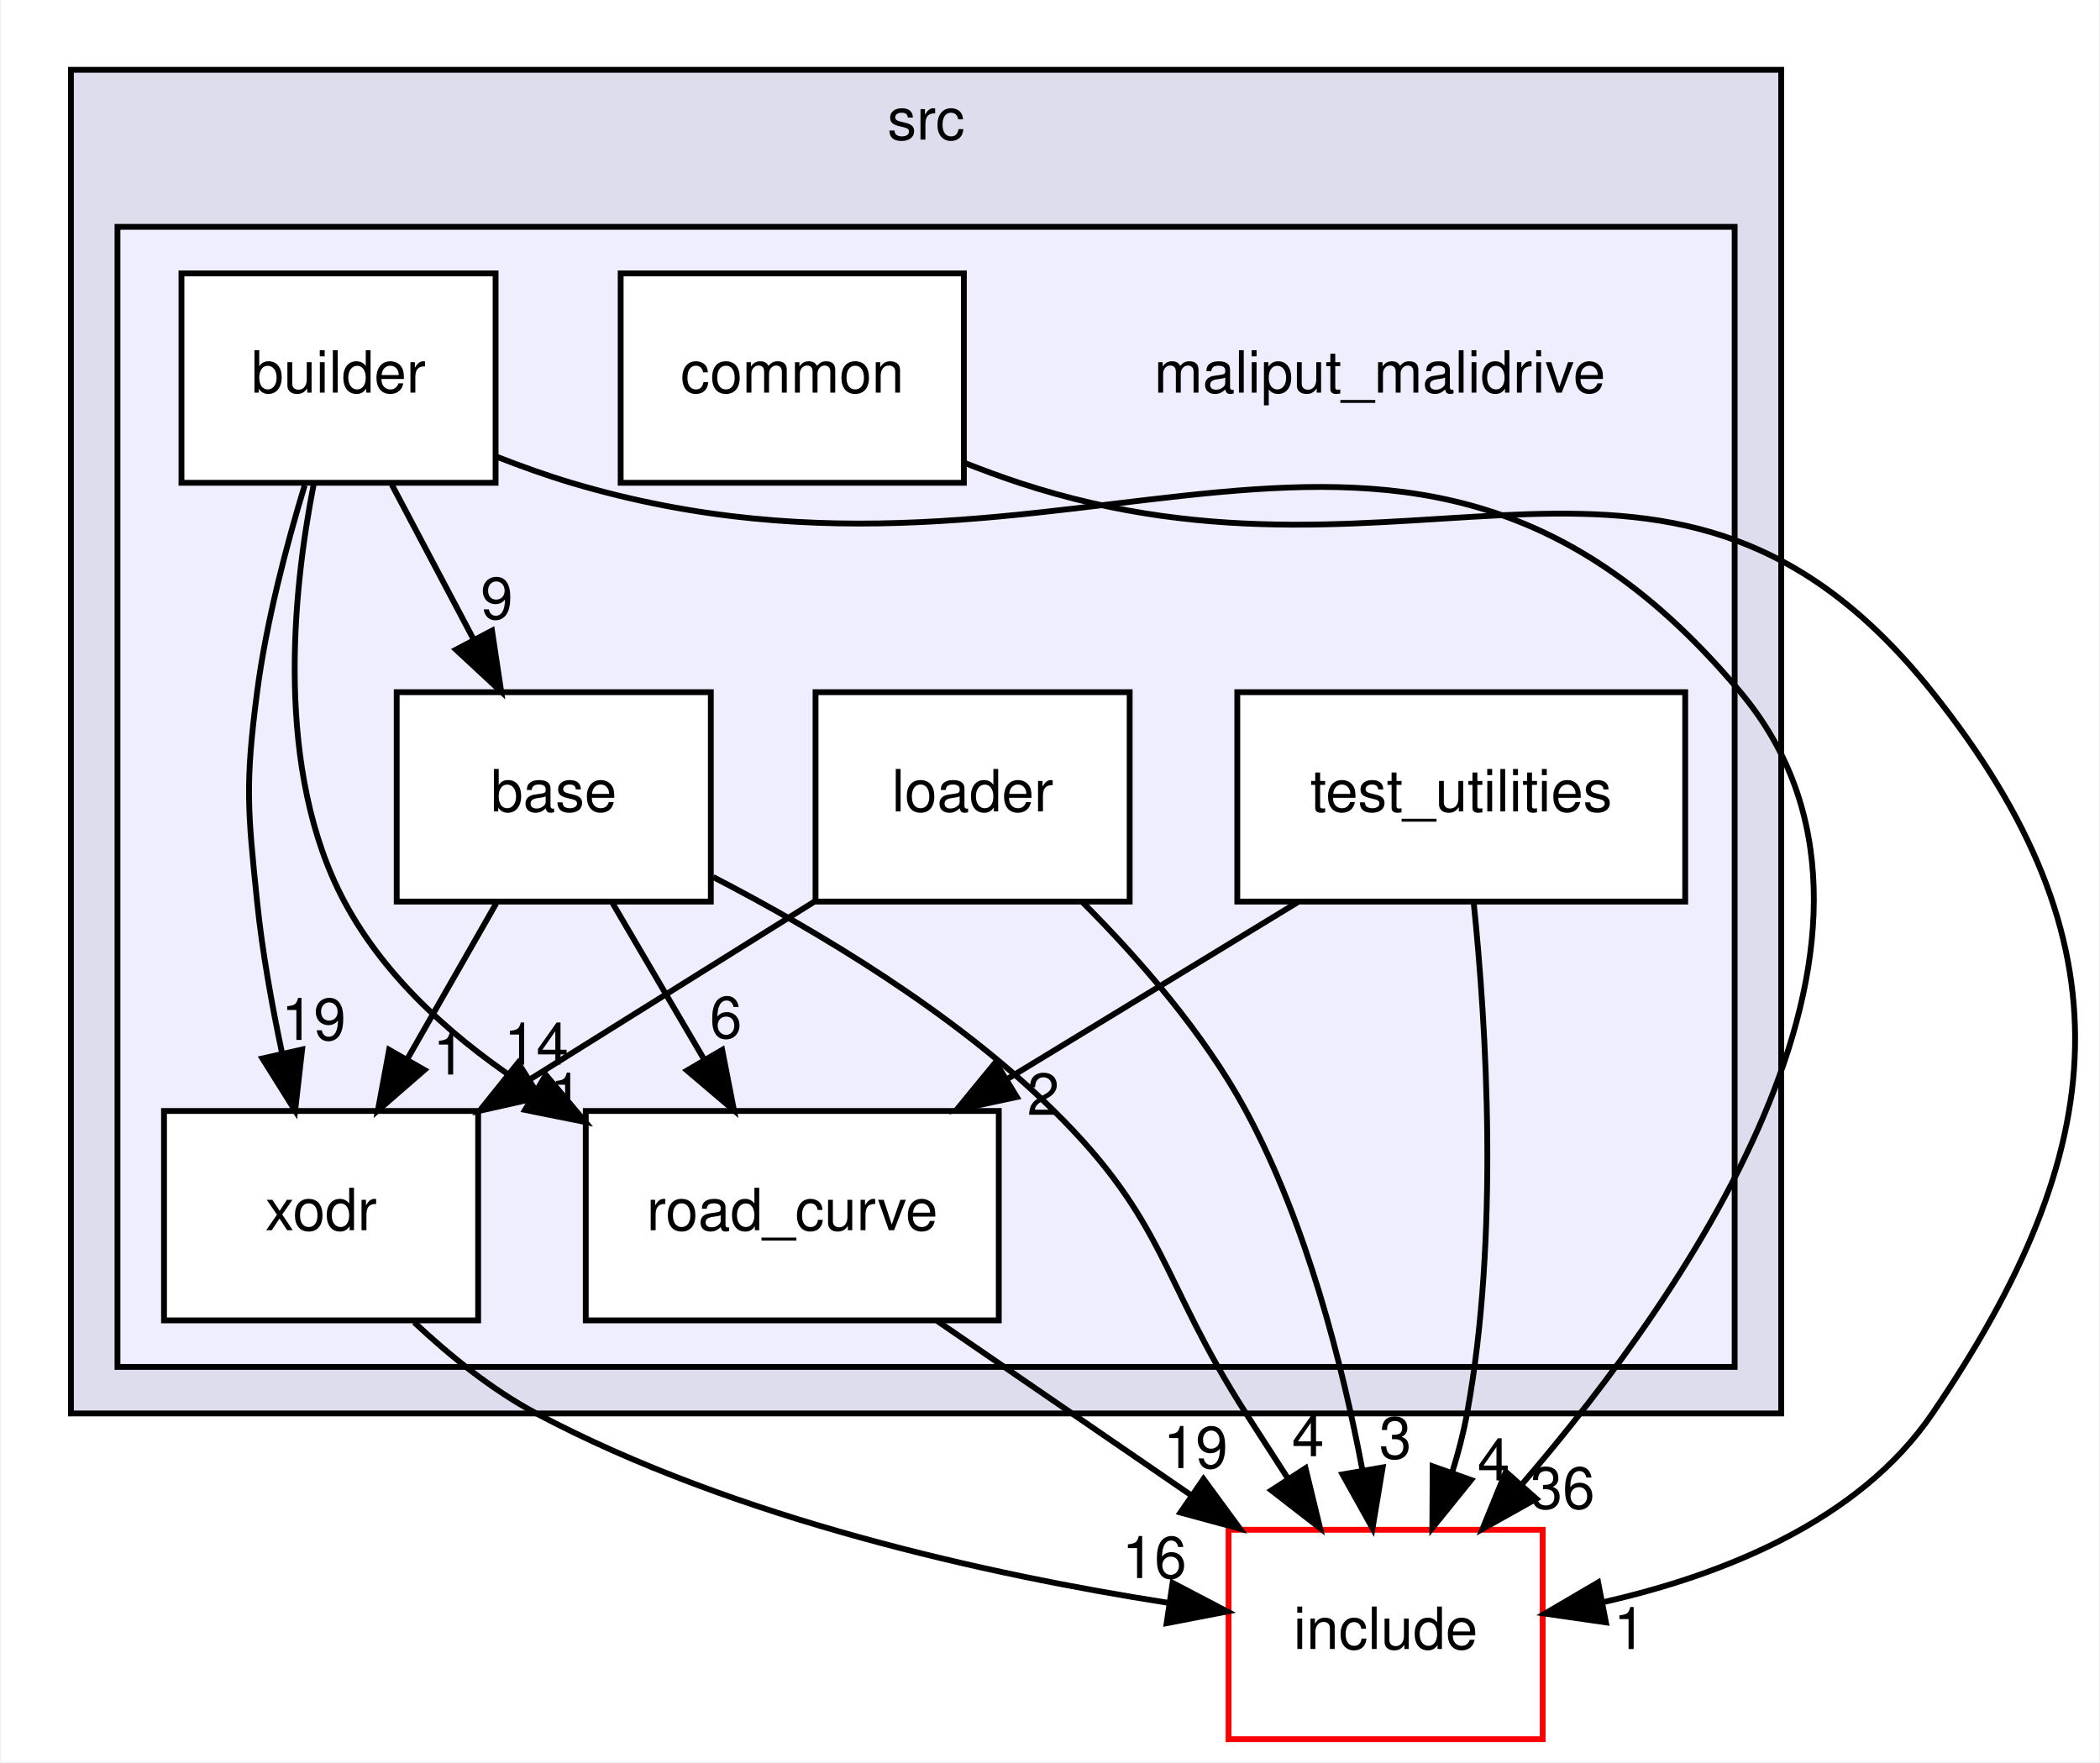
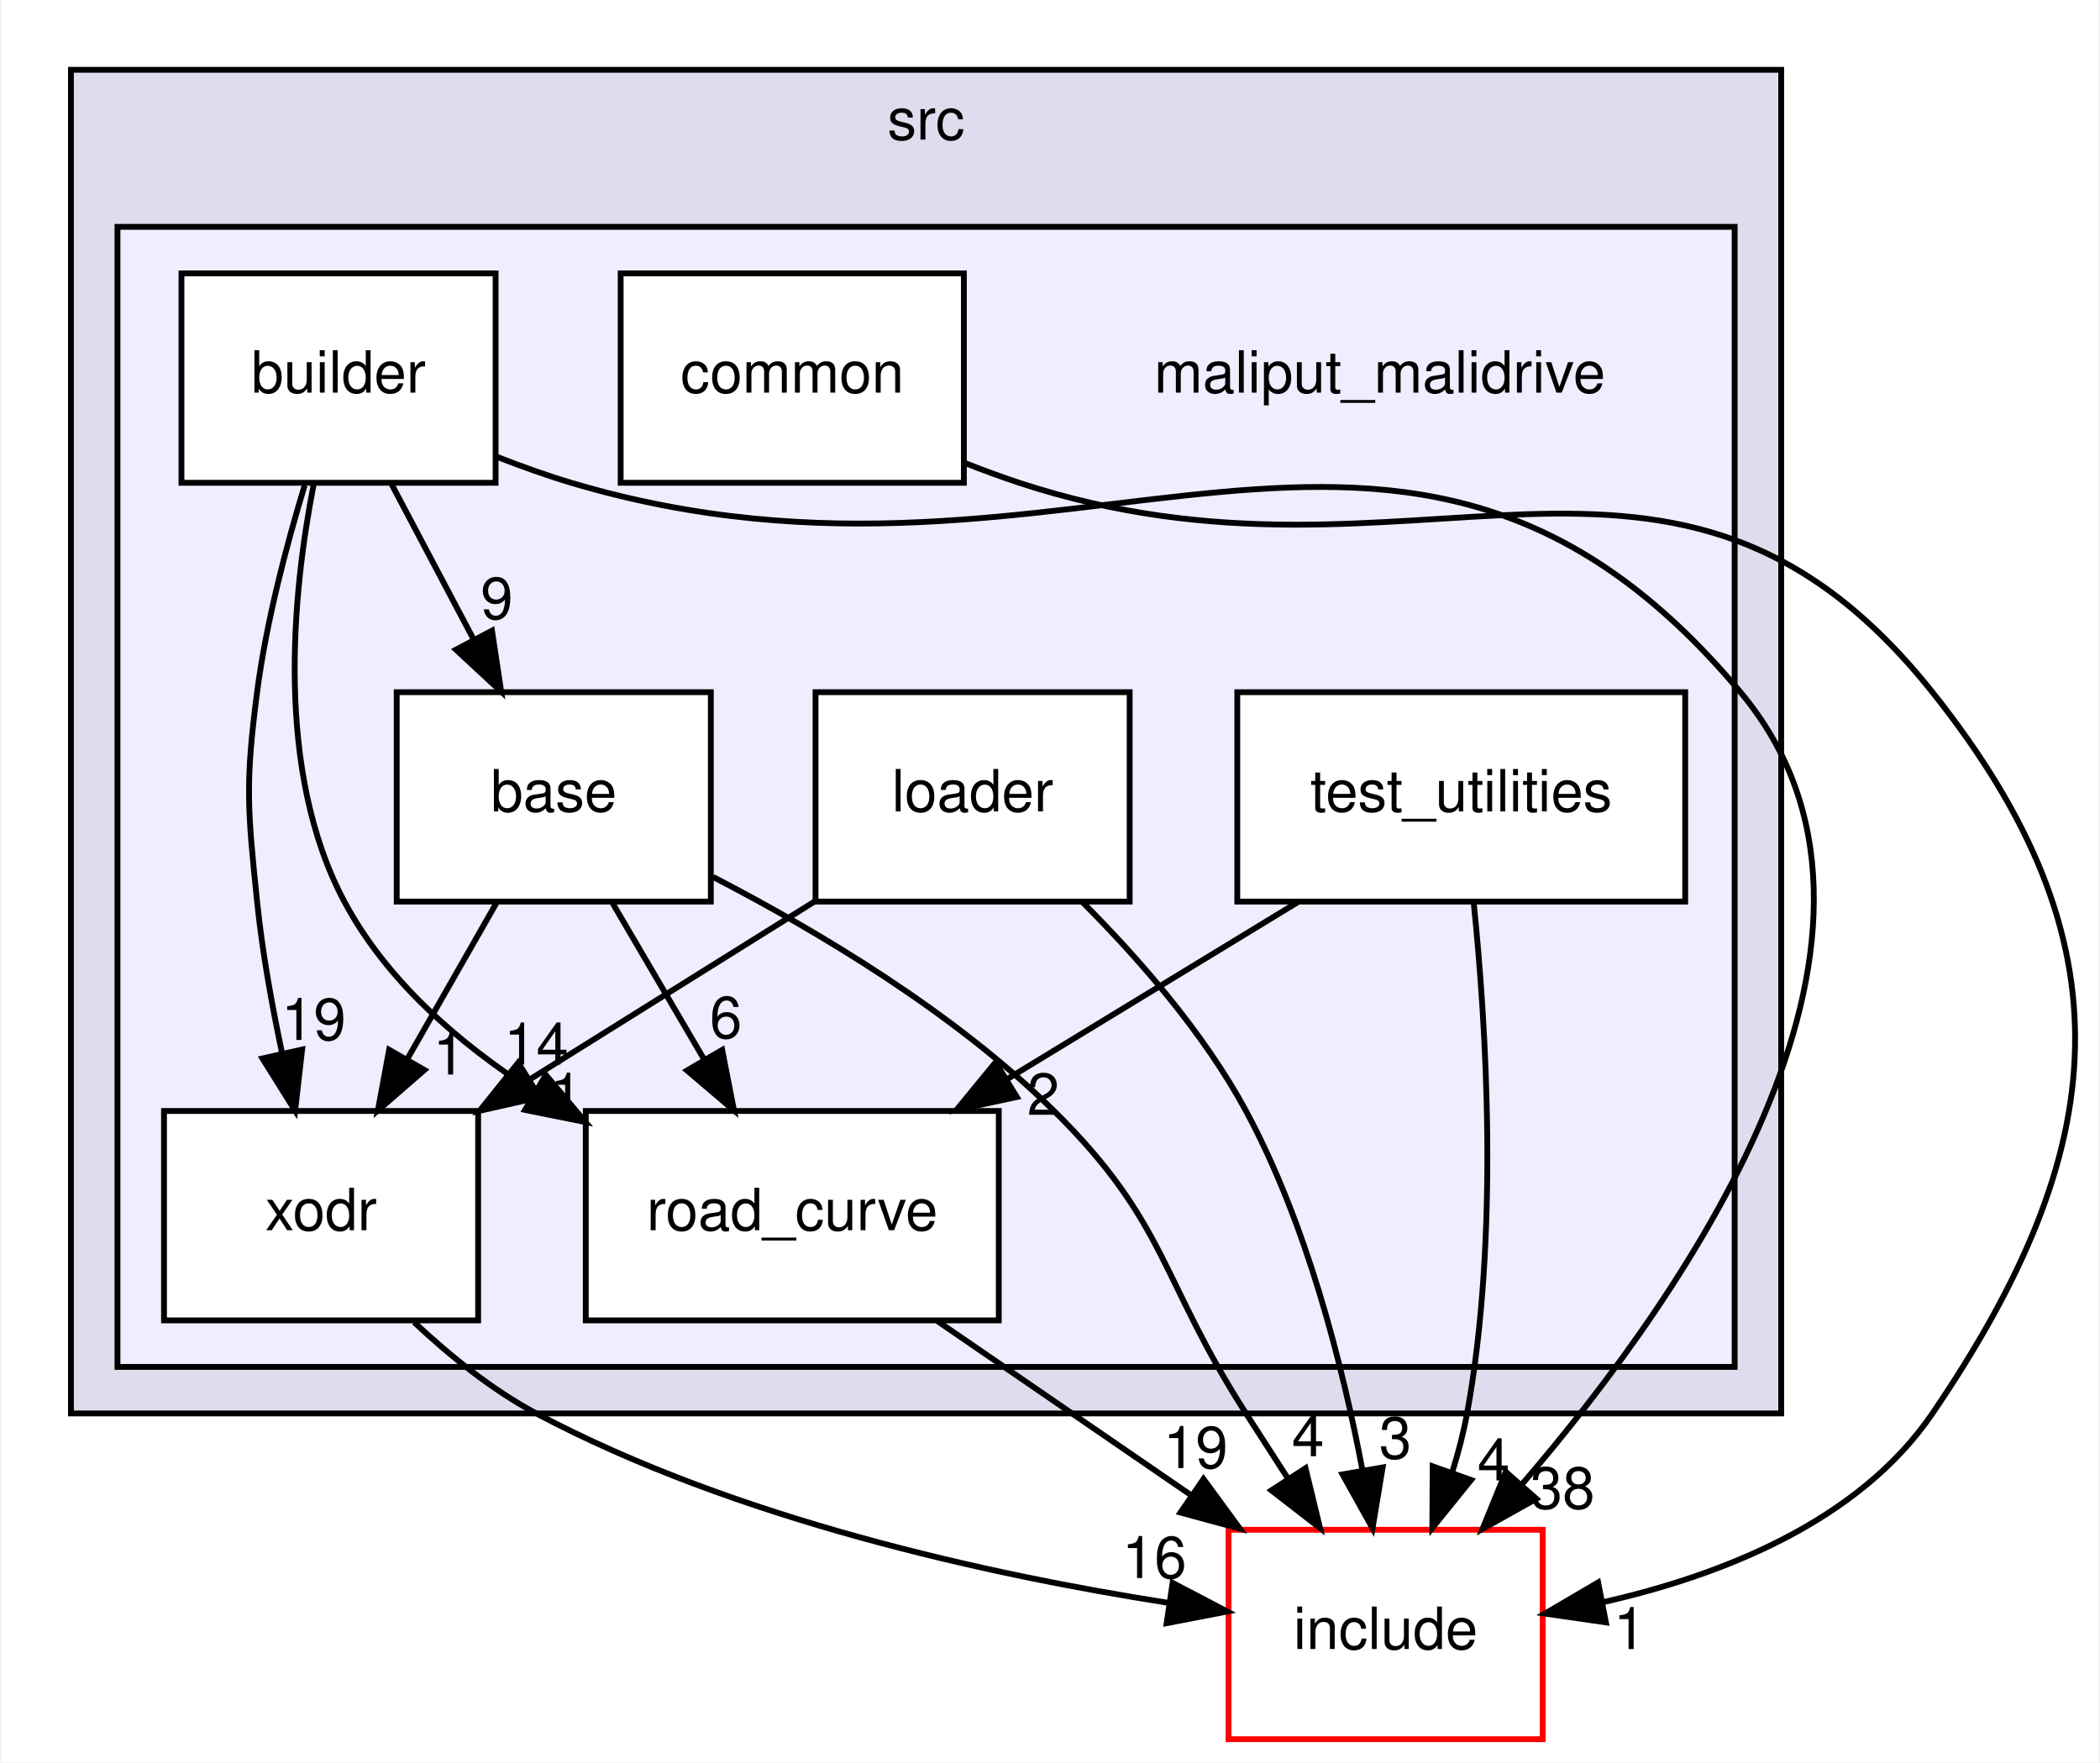
<svg xmlns="http://www.w3.org/2000/svg" xmlns:xlink="http://www.w3.org/1999/xlink" width="361pt" height="303pt" viewBox="0.00 0.00 360.61 303.00">
  <g id="graph0" class="graph" transform="scale(1 1) rotate(0) translate(4 299)">
    <polygon fill="white" stroke="transparent" points="-4,4 -4,-299 356.61,-299 356.61,4 -4,4" />
    <g id="clust1" class="cluster">
      <g id="a_clust1">
        <a xlink:href="dir_68267d1309a1af8e8297ef4c3efbcdba.html" target="_top" xlink:title="src">
          <polygon fill="#ddddee" stroke="black" points="8,-56 8,-287 302,-287 302,-56 8,-56" />
          <text text-anchor="middle" x="155" y="-275" font-family="Helvetica,sans-Serif" font-size="10.00">src</text>
        </a>
      </g>
    </g>
    <g id="clust2" class="cluster">
      <g id="a_clust2">
        <a xlink:href="dir_6999865786191093171eaf56dfb05f4a.html" target="_top">
          <polygon fill="#eeeeff" stroke="black" points="16,-64 16,-260 294,-260 294,-64 16,-64" />
        </a>
      </g>
    </g>
    <g id="node1" class="node">
      <text text-anchor="middle" x="233" y="-231.5" font-family="Helvetica,sans-Serif" font-size="10.00">maliput_malidrive</text>
    </g>
    <g id="node2" class="node">
      <g id="a_node2">
        <a xlink:href="dir_f25c280267bbf00751ea0ccdfab0b809.html" target="_top" xlink:title="base">
          <polygon fill="white" stroke="black" points="118,-180 64,-180 64,-144 118,-144 118,-180" />
          <text text-anchor="middle" x="91" y="-159.5" font-family="Helvetica,sans-Serif" font-size="10.00">base</text>
        </a>
      </g>
    </g>
    <g id="node6" class="node">
      <g id="a_node6">
        <a xlink:href="dir_75b848219d2d898998d8867f19e6d54f.html" target="_top" xlink:title="road_curve">
          <polygon fill="white" stroke="black" points="167.5,-108 96.5,-108 96.5,-72 167.5,-72 167.5,-108" />
          <text text-anchor="middle" x="132" y="-87.5" font-family="Helvetica,sans-Serif" font-size="10.00">road_curve</text>
        </a>
      </g>
    </g>
    <g id="edge1" class="edge">
      <path fill="none" stroke="black" d="M101.13,-143.7C105.85,-135.64 111.56,-125.89 116.78,-116.98" />
      <polygon fill="black" stroke="black" points="119.95,-118.5 121.98,-108.1 113.91,-114.96 119.95,-118.5" />
      <g id="a_edge1-headlabel">
        <a xlink:href="dir_000012_000002.html" target="_top" xlink:title="6">
          <text text-anchor="middle" x="120.58" y="-120.54" font-family="Helvetica,sans-Serif" font-size="10.00">6</text>
        </a>
      </g>
    </g>
    <g id="node8" class="node">
      <g id="a_node8">
        <a xlink:href="dir_b3770ee9ccff99a2e84e4a506f0c1cb6.html" target="_top" xlink:title="xodr">
          <polygon fill="white" stroke="black" points="78,-108 24,-108 24,-72 78,-72 78,-108" />
          <text text-anchor="middle" x="51" y="-87.5" font-family="Helvetica,sans-Serif" font-size="10.00">xodr</text>
        </a>
      </g>
    </g>
    <g id="edge3" class="edge">
      <path fill="none" stroke="black" d="M81.11,-143.7C76.51,-135.64 70.94,-125.89 65.85,-116.98" />
      <polygon fill="black" stroke="black" points="68.77,-115.05 60.77,-108.1 62.7,-118.52 68.77,-115.05" />
      <g id="a_edge3-headlabel">
        <a xlink:href="dir_000012_000005.html" target="_top" xlink:title="1">
          <text text-anchor="middle" x="73.02" y="-114.26" font-family="Helvetica,sans-Serif" font-size="10.00">1</text>
        </a>
      </g>
    </g>
    <g id="node9" class="node">
      <g id="a_node9">
        <a xlink:href="dir_d44c64559bbebec7f509842c48db8b23.html" target="_top" xlink:title="include">
          <polygon fill="white" stroke="red" points="261,-36 207,-36 207,0 261,0 261,-36" />
          <text text-anchor="middle" x="234" y="-15.5" font-family="Helvetica,sans-Serif" font-size="10.00">include</text>
        </a>
      </g>
    </g>
    <g id="edge2" class="edge">
      <path fill="none" stroke="black" d="M118.39,-148.23C136.47,-138.87 159.9,-124.88 177,-108 196.48,-88.77 195.22,-79.04 210,-56 212.33,-52.38 214.79,-48.56 217.21,-44.81" />
      <polygon fill="black" stroke="black" points="220.23,-46.59 222.73,-36.29 214.36,-42.78 220.23,-46.59" />
      <g id="a_edge2-headlabel">
        <a xlink:href="dir_000012_000006.html" target="_top" xlink:title="4">
          <text text-anchor="middle" x="220.66" y="-48.65" font-family="Helvetica,sans-Serif" font-size="10.00">4</text>
        </a>
      </g>
    </g>
    <g id="node3" class="node">
      <g id="a_node3">
        <a xlink:href="dir_4760e0277592796f2906f7edd6f834c1.html" target="_top" xlink:title="builder">
          <polygon fill="white" stroke="black" points="81,-252 27,-252 27,-216 81,-216 81,-252" />
          <text text-anchor="middle" x="54" y="-231.5" font-family="Helvetica,sans-Serif" font-size="10.00">builder</text>
        </a>
      </g>
    </g>
    <g id="edge8" class="edge">
      <path fill="none" stroke="black" d="M63.15,-215.7C67.4,-207.64 72.56,-197.89 77.27,-188.98" />
      <polygon fill="black" stroke="black" points="80.38,-190.58 81.96,-180.1 74.19,-187.31 80.38,-190.58" />
      <g id="a_edge8-headlabel">
        <a xlink:href="dir_000003_000012.html" target="_top" xlink:title="9">
          <text text-anchor="middle" x="81.21" y="-192.59" font-family="Helvetica,sans-Serif" font-size="10.00">9</text>
        </a>
      </g>
    </g>
    <g id="edge9" class="edge">
      <path fill="none" stroke="black" d="M49.74,-215.79C46.06,-196.97 43.01,-166.5 55,-144 62.26,-130.38 74.74,-119.57 87.57,-111.36" />
      <polygon fill="black" stroke="black" points="89.64,-114.2 96.45,-106.09 86.06,-108.18 89.64,-114.2" />
      <g id="a_edge9-headlabel">
        <a xlink:href="dir_000003_000002.html" target="_top" xlink:title="14">
          <text text-anchor="middle" x="88" y="-115.98" font-family="Helvetica,sans-Serif" font-size="10.00">14</text>
        </a>
      </g>
    </g>
    <g id="edge11" class="edge">
      <path fill="none" stroke="black" d="M48.18,-215.56C45.07,-205.33 41.57,-192.08 40,-180 37.94,-164.13 38.37,-159.92 40,-144 40.88,-135.46 42.53,-126.26 44.29,-117.96" />
      <polygon fill="black" stroke="black" points="47.74,-118.57 46.54,-108.05 40.92,-117.03 47.74,-118.57" />
      <g id="a_edge11-headlabel">
        <a xlink:href="dir_000003_000005.html" target="_top" xlink:title="19">
          <text text-anchor="middle" x="49.72" y="-120.21" font-family="Helvetica,sans-Serif" font-size="10.00">19</text>
        </a>
      </g>
    </g>
    <g id="edge10" class="edge">
      <path fill="none" stroke="black" d="M81.24,-220.46C85.46,-218.81 89.81,-217.25 94,-216 180.98,-190.09 236.76,-249.6 295,-180 329.01,-139.36 286.66,-77.79 257.4,-43.78" />
      <polygon fill="black" stroke="black" points="259.91,-41.33 250.66,-36.15 254.66,-45.96 259.91,-41.33" />
      <g id="a_edge10-headlabel">
-         <a xlink:href="dir_000003_000006.html" target="_top" xlink:title="36">
-           <text text-anchor="middle" x="264.41" y="-39.64" font-family="Helvetica,sans-Serif" font-size="10.00">36</text>
+         <a xlink:href="dir_000003_000006.html" target="_top" xlink:title="38">
+           <text text-anchor="middle" x="264.41" y="-39.64" font-family="Helvetica,sans-Serif" font-size="10.00">38</text>
        </a>
      </g>
    </g>
    <g id="node4" class="node">
      <g id="a_node4">
        <a xlink:href="dir_d6c22151f08daefe8228a3ffdb7839b7.html" target="_top" xlink:title="common">
          <polygon fill="white" stroke="black" points="161.5,-252 102.5,-252 102.5,-216 161.5,-216 161.5,-252" />
          <text text-anchor="middle" x="132" y="-231.5" font-family="Helvetica,sans-Serif" font-size="10.00">common</text>
        </a>
      </g>
    </g>
    <g id="edge7" class="edge">
      <path fill="none" stroke="black" d="M161.59,-219.43C164.74,-218.19 167.91,-217.02 171,-216 238.99,-193.6 283.39,-235.99 328,-180 362.34,-136.9 359.02,-101.55 328,-56 315.33,-37.4 291.75,-28.15 271.37,-23.55" />
      <polygon fill="black" stroke="black" points="271.87,-20.08 261.39,-21.59 270.53,-26.95 271.87,-20.08" />
      <g id="a_edge7-headlabel">
        <a xlink:href="dir_000004_000006.html" target="_top" xlink:title="1">
          <text text-anchor="middle" x="275.95" y="-15.49" font-family="Helvetica,sans-Serif" font-size="10.00">1</text>
        </a>
      </g>
    </g>
    <g id="node5" class="node">
      <g id="a_node5">
        <a xlink:href="dir_e2abe333a3d01a7d78c1f1f1466b67e8.html" target="_top" xlink:title="loader">
          <polygon fill="white" stroke="black" points="190,-180 136,-180 136,-144 190,-144 190,-180" />
          <text text-anchor="middle" x="163" y="-159.5" font-family="Helvetica,sans-Serif" font-size="10.00">loader</text>
        </a>
      </g>
    </g>
    <g id="edge5" class="edge">
      <path fill="none" stroke="black" d="M135.89,-144.05C121.14,-134.84 102.71,-123.32 86.79,-113.37" />
      <polygon fill="black" stroke="black" points="88.59,-110.36 78.25,-108.03 84.88,-116.3 88.59,-110.36" />
      <g id="a_edge5-headlabel">
        <a xlink:href="dir_000013_000005.html" target="_top" xlink:title="1">
          <text text-anchor="middle" x="93.14" y="-107.36" font-family="Helvetica,sans-Serif" font-size="10.00">1</text>
        </a>
      </g>
    </g>
    <g id="edge4" class="edge">
      <path fill="none" stroke="black" d="M181.83,-143.96C191.51,-134.28 202.76,-121.42 210,-108 220.41,-88.69 226.55,-64.54 230.01,-46.27" />
      <polygon fill="black" stroke="black" points="233.49,-46.72 231.75,-36.27 226.59,-45.52 233.49,-46.72" />
      <g id="a_edge4-headlabel">
        <a xlink:href="dir_000013_000006.html" target="_top" xlink:title="3">
          <text text-anchor="middle" x="235.67" y="-48.25" font-family="Helvetica,sans-Serif" font-size="10.00">3</text>
        </a>
      </g>
    </g>
    <g id="edge6" class="edge">
      <path fill="none" stroke="black" d="M156.95,-71.88C170.04,-62.89 186.26,-51.76 200.44,-42.03" />
      <polygon fill="black" stroke="black" points="202.69,-44.73 208.95,-36.19 198.73,-38.96 202.69,-44.73" />
      <g id="a_edge6-headlabel">
        <a xlink:href="dir_000002_000006.html" target="_top" xlink:title="19">
          <text text-anchor="middle" x="201.33" y="-46.61" font-family="Helvetica,sans-Serif" font-size="10.00">19</text>
        </a>
      </g>
    </g>
    <g id="node7" class="node">
      <g id="a_node7">
        <a xlink:href="dir_f258adedcad150ae68b73b0229cee4ac.html" target="_top" xlink:title="test_utilities">
          <polygon fill="white" stroke="black" points="285.5,-180 208.5,-180 208.5,-144 285.5,-144 285.5,-180" />
          <text text-anchor="middle" x="247" y="-159.5" font-family="Helvetica,sans-Serif" font-size="10.00">test_utilities</text>
        </a>
      </g>
    </g>
    <g id="edge13" class="edge">
      <path fill="none" stroke="black" d="M218.87,-143.88C203.83,-134.72 185.13,-123.34 168.94,-113.48" />
      <polygon fill="black" stroke="black" points="170.6,-110.4 160.24,-108.19 166.96,-116.38 170.6,-110.4" />
      <g id="a_edge13-headlabel">
        <a xlink:href="dir_000009_000002.html" target="_top" xlink:title="2">
          <text text-anchor="middle" x="175.15" y="-107.34" font-family="Helvetica,sans-Serif" font-size="10.00">2</text>
        </a>
      </g>
    </g>
    <g id="edge14" class="edge">
      <path fill="none" stroke="black" d="M249.15,-143.73C251.3,-122.79 253.57,-86.49 248,-56 247.39,-52.69 246.51,-49.29 245.47,-45.96" />
      <polygon fill="black" stroke="black" points="248.69,-44.56 242.03,-36.32 242.09,-46.91 248.69,-44.56" />
      <g id="a_edge14-headlabel">
        <a xlink:href="dir_000009_000006.html" target="_top" xlink:title="4">
          <text text-anchor="middle" x="252.57" y="-44.49" font-family="Helvetica,sans-Serif" font-size="10.00">4</text>
        </a>
      </g>
    </g>
    <g id="edge12" class="edge">
      <path fill="none" stroke="black" d="M67.01,-71.67C73.09,-65.96 80.4,-60.04 88,-56 122.29,-37.79 165.92,-28.25 196.52,-23.46" />
      <polygon fill="black" stroke="black" points="197.38,-26.87 206.77,-21.95 196.36,-19.94 197.38,-26.87" />
      <g id="a_edge12-headlabel">
        <a xlink:href="dir_000005_000006.html" target="_top" xlink:title="16">
          <text text-anchor="middle" x="194.24" y="-27.7" font-family="Helvetica,sans-Serif" font-size="10.00">16</text>
        </a>
      </g>
    </g>
  </g>
</svg>
